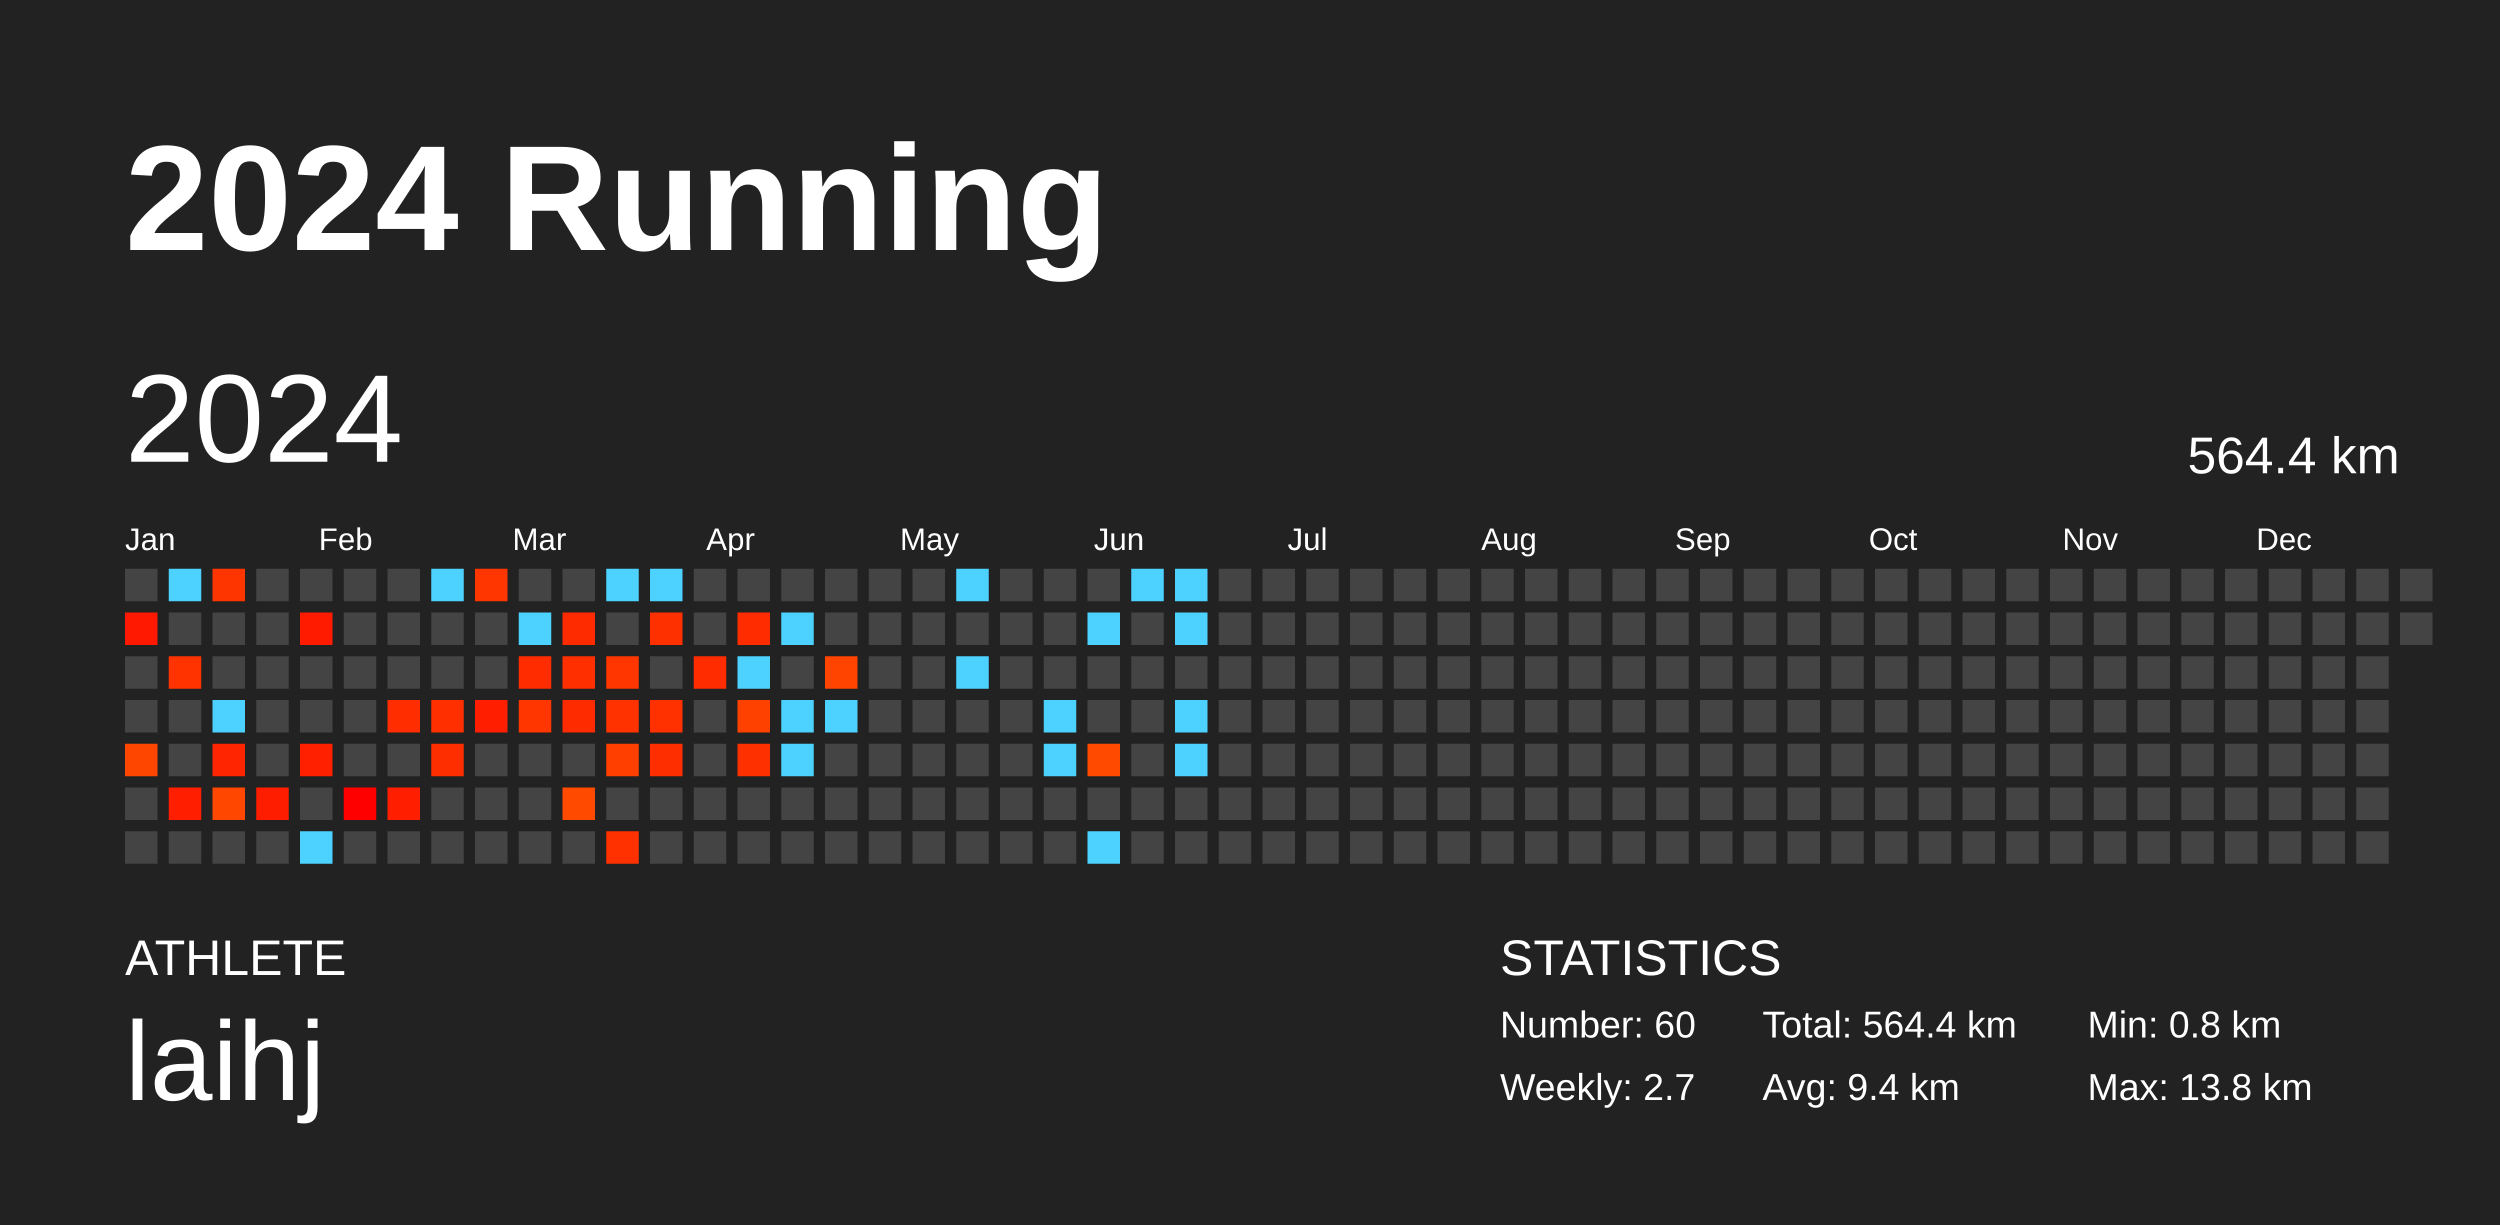
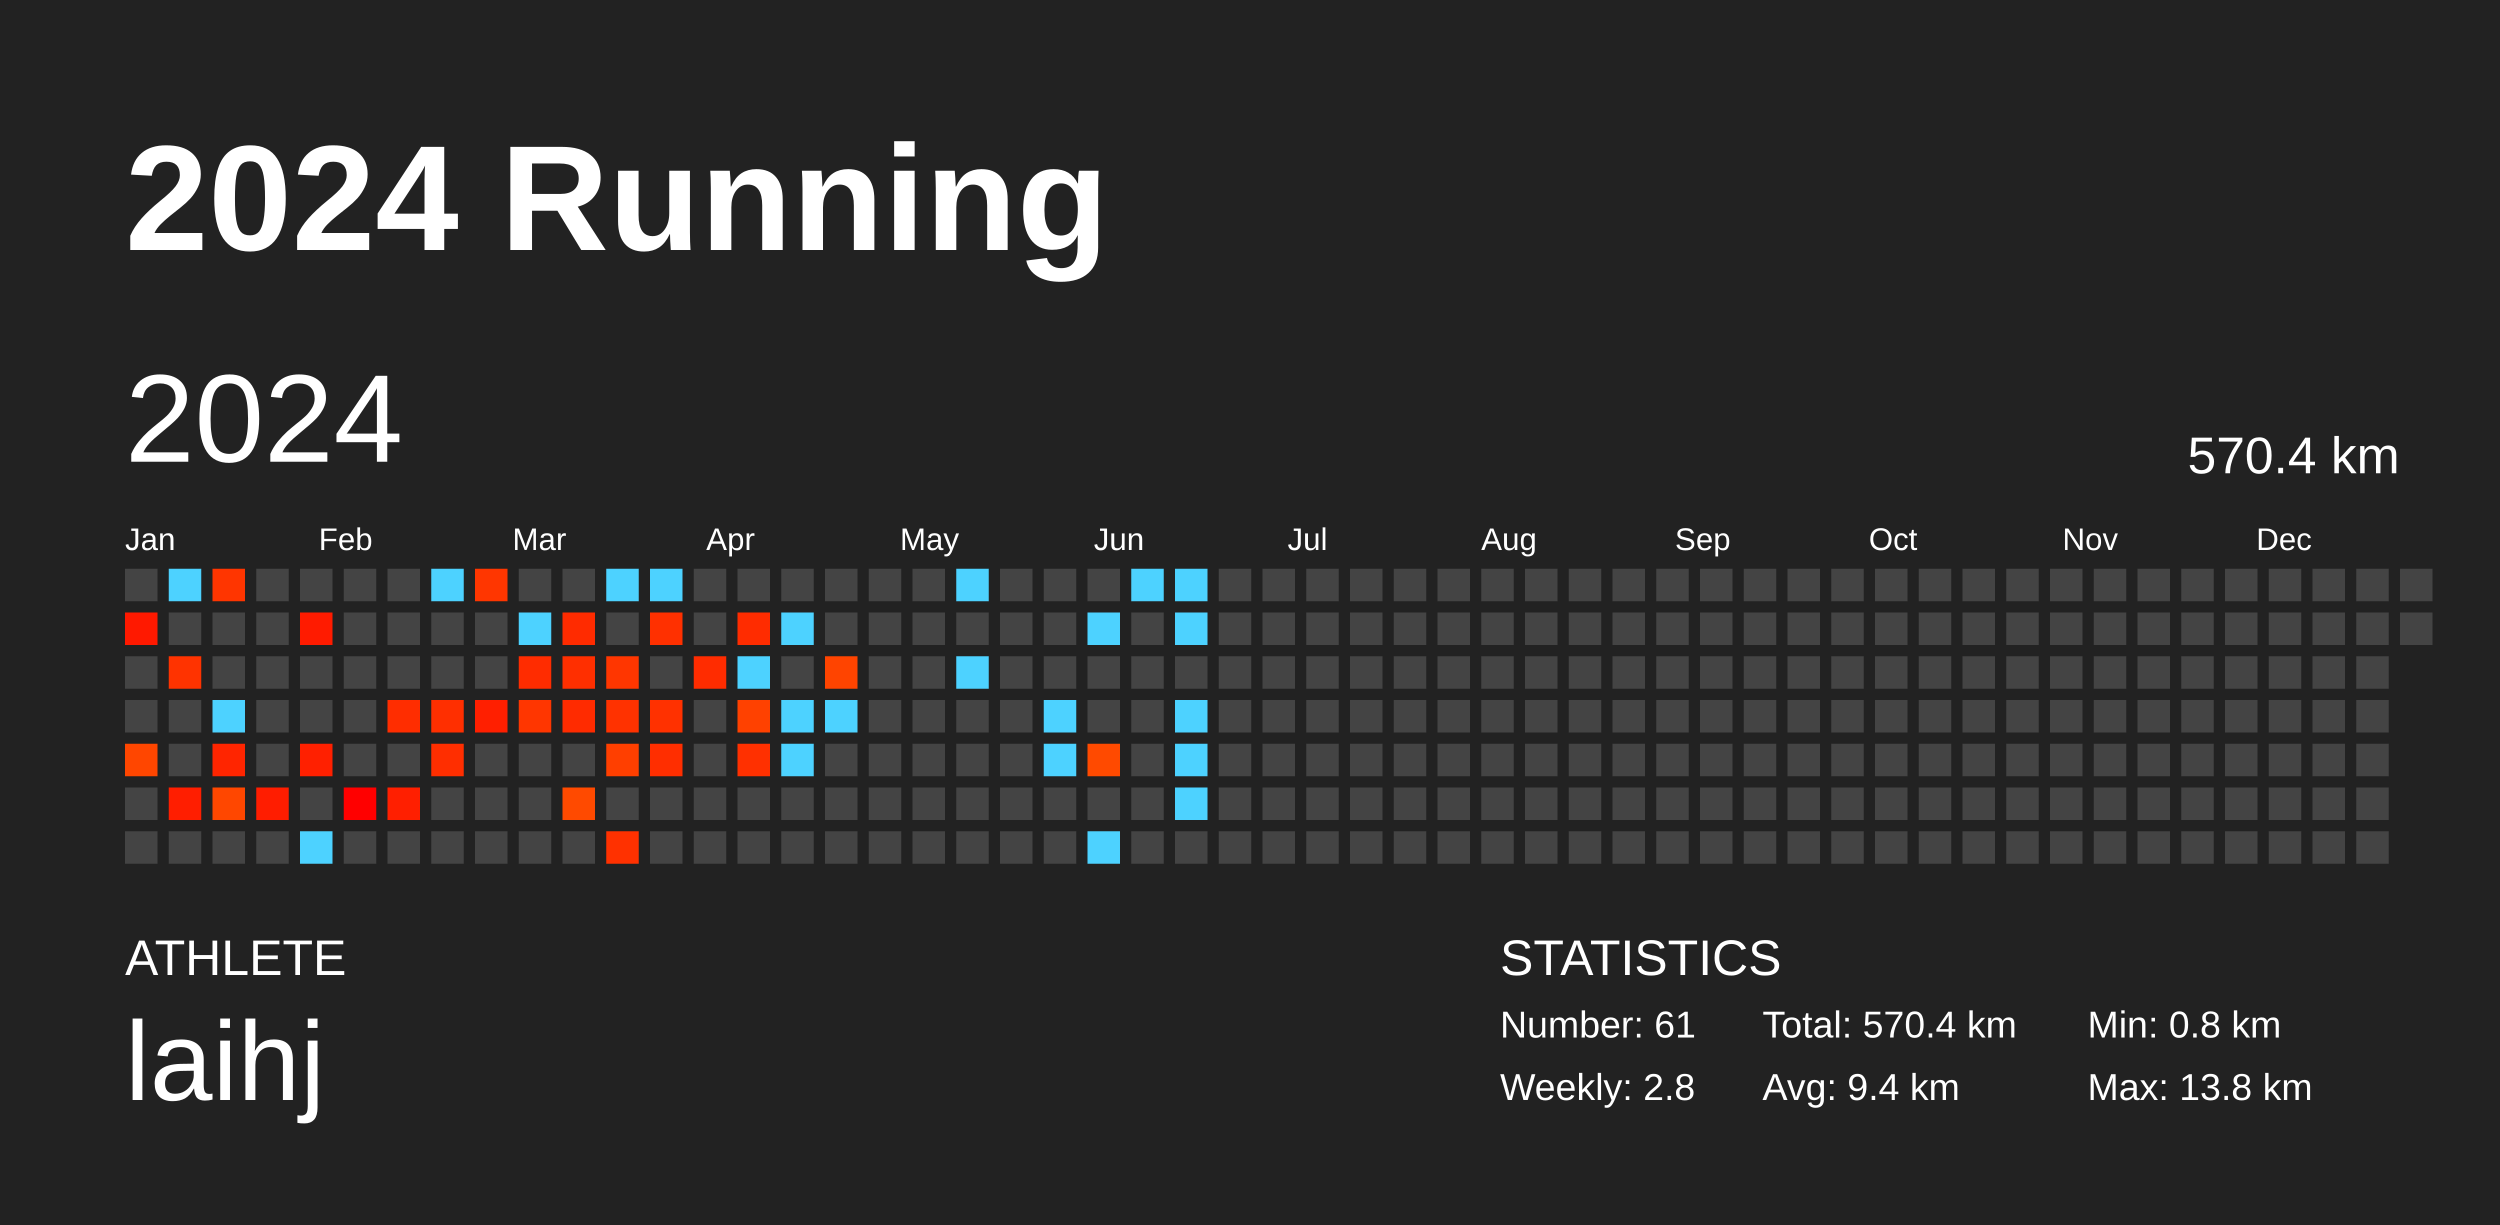
<svg xmlns="http://www.w3.org/2000/svg" baseProfile="full" height="98mm" version="1.1" viewBox="0,0,200,98" width="200mm">
  <defs />
  <rect fill="#222222" height="98" width="200" x="0" y="0" />
  <text fill="#FFFFFF" style="font-size:12px; font-family:Arial; font-weight:bold;" x="10" y="20">2024 Running</text>
  <text fill="#FFFFFF" style="font-size:4px; font-family:Arial" x="10" y="78">ATHLETE</text>
  <text fill="#FFFFFF" style="font-size:9px; font-family:Arial" x="10" y="88">laihj</text>
  <text fill="#FFFFFF" style="font-size:4px; font-family:Arial" x="120" y="78">STATISTICS</text>
-   <text fill="#FFFFFF" style="font-size:3px; font-family:Arial" x="120" y="83">Number: 60</text>
-   <text fill="#FFFFFF" style="font-size:3px; font-family:Arial" x="120" y="88">Weekly: 2.7</text>
-   <text fill="#FFFFFF" style="font-size:3px; font-family:Arial" x="141" y="83">Total: 564.4 km</text>
+   <text fill="#FFFFFF" style="font-size:3px; font-family:Arial" x="120" y="83">Number: 61</text>
+   <text fill="#FFFFFF" style="font-size:3px; font-family:Arial" x="120" y="88">Weekly: 2.8</text>
+   <text fill="#FFFFFF" style="font-size:3px; font-family:Arial" x="141" y="83">Total: 570.4 km</text>
  <text fill="#FFFFFF" style="font-size:3px; font-family:Arial" x="141" y="88">Avg: 9.4 km</text>
  <text fill="#FFFFFF" style="font-size:3px; font-family:Arial" x="167" y="83">Min: 0.8 km</text>
  <text fill="#FFFFFF" style="font-size:3px; font-family:Arial" x="167" y="88">Max: 13.8 km</text>
  <text dominant-baseline="hanging" fill="#FFFFFF" style="font-size:10.0px; font-family:Arial;" x="10" y="30">2024</text>
-   <text dominant-baseline="hanging" fill="#FFFFFF" style="font-size:4.125px; font-family:Arial;" x="175" y="35">564.4 km</text>
+   <text dominant-baseline="hanging" fill="#FFFFFF" style="font-size:4.125px; font-family:Arial;" x="175" y="35">570.4 km</text>
  <text fill="#FFFFFF" style="font-size:2.5px; font-family:Arial" x="10.0" y="44">Jan</text>
  <text fill="#FFFFFF" style="font-size:2.5px; font-family:Arial" x="25.5" y="44">Feb</text>
  <text fill="#FFFFFF" style="font-size:2.5px; font-family:Arial" x="41.0" y="44">Mar</text>
  <text fill="#FFFFFF" style="font-size:2.5px; font-family:Arial" x="56.5" y="44">Apr</text>
  <text fill="#FFFFFF" style="font-size:2.5px; font-family:Arial" x="72.0" y="44">May</text>
  <text fill="#FFFFFF" style="font-size:2.5px; font-family:Arial" x="87.5" y="44">Jun</text>
  <text fill="#FFFFFF" style="font-size:2.5px; font-family:Arial" x="103.0" y="44">Jul</text>
  <text fill="#FFFFFF" style="font-size:2.5px; font-family:Arial" x="118.5" y="44">Aug</text>
  <text fill="#FFFFFF" style="font-size:2.5px; font-family:Arial" x="134.0" y="44">Sep</text>
  <text fill="#FFFFFF" style="font-size:2.5px; font-family:Arial" x="149.5" y="44">Oct</text>
  <text fill="#FFFFFF" style="font-size:2.5px; font-family:Arial" x="165.0" y="44">Nov</text>
  <text fill="#FFFFFF" style="font-size:2.5px; font-family:Arial" x="180.5" y="44">Dec</text>
  <rect fill="#444444" height="2.6" width="2.6" x="10.0" y="45.5" />
  <rect fill="#ff1900" height="2.6" width="2.6" x="10.0" y="49.0" />
  <rect fill="#444444" height="2.6" width="2.6" x="10.0" y="52.5" />
  <rect fill="#444444" height="2.6" width="2.6" x="10.0" y="56.0" />
  <rect fill="#ff4600" height="2.6" width="2.6" x="10.0" y="59.5" />
  <rect fill="#444444" height="2.6" width="2.6" x="10.0" y="63.0" />
  <rect fill="#444444" height="2.6" width="2.6" x="10.0" y="66.5" />
  <rect fill="#4dd2ff" height="2.6" width="2.6" x="13.5" y="45.5" />
  <rect fill="#444444" height="2.6" width="2.6" x="13.5" y="49.0" />
  <rect fill="#ff3300" height="2.6" width="2.6" x="13.5" y="52.5" />
  <rect fill="#444444" height="2.6" width="2.6" x="13.5" y="56.0" />
  <rect fill="#444444" height="2.6" width="2.6" x="13.5" y="59.5" />
  <rect fill="#ff1e00" height="2.6" width="2.6" x="13.5" y="63.0" />
  <rect fill="#444444" height="2.6" width="2.6" x="13.5" y="66.5" />
  <rect fill="#ff3500" height="2.6" width="2.6" x="17.0" y="45.5" />
  <rect fill="#444444" height="2.6" width="2.6" x="17.0" y="49.0" />
  <rect fill="#444444" height="2.6" width="2.6" x="17.0" y="52.5" />
  <rect fill="#4dd2ff" height="2.6" width="2.6" x="17.0" y="56.0" />
  <rect fill="#ff2500" height="2.6" width="2.6" x="17.0" y="59.5" />
  <rect fill="#ff4700" height="2.6" width="2.6" x="17.0" y="63.0" />
  <rect fill="#444444" height="2.6" width="2.6" x="17.0" y="66.5" />
  <rect fill="#444444" height="2.6" width="2.6" x="20.5" y="45.5" />
  <rect fill="#444444" height="2.6" width="2.6" x="20.5" y="49.0" />
  <rect fill="#444444" height="2.6" width="2.6" x="20.5" y="52.5" />
  <rect fill="#444444" height="2.6" width="2.6" x="20.5" y="56.0" />
  <rect fill="#444444" height="2.6" width="2.6" x="20.5" y="59.5" />
  <rect fill="#ff1d00" height="2.6" width="2.6" x="20.5" y="63.0" />
  <rect fill="#444444" height="2.6" width="2.6" x="20.5" y="66.5" />
  <rect fill="#444444" height="2.6" width="2.6" x="24.0" y="45.5" />
  <rect fill="#ff1b00" height="2.6" width="2.6" x="24.0" y="49.0" />
  <rect fill="#444444" height="2.6" width="2.6" x="24.0" y="52.5" />
  <rect fill="#444444" height="2.6" width="2.6" x="24.0" y="56.0" />
  <rect fill="#ff2000" height="2.6" width="2.6" x="24.0" y="59.5" />
  <rect fill="#444444" height="2.6" width="2.6" x="24.0" y="63.0" />
  <rect fill="#4dd2ff" height="2.6" width="2.6" x="24.0" y="66.5" />
  <rect fill="#444444" height="2.6" width="2.6" x="27.5" y="45.5" />
  <rect fill="#444444" height="2.6" width="2.6" x="27.5" y="49.0" />
  <rect fill="#444444" height="2.6" width="2.6" x="27.5" y="52.5" />
  <rect fill="#444444" height="2.6" width="2.6" x="27.5" y="56.0" />
  <rect fill="#444444" height="2.6" width="2.6" x="27.5" y="59.5" />
  <rect fill="#ff0000" height="2.6" width="2.6" x="27.5" y="63.0" />
  <rect fill="#444444" height="2.6" width="2.6" x="27.5" y="66.5" />
  <rect fill="#444444" height="2.6" width="2.6" x="31.0" y="45.5" />
  <rect fill="#444444" height="2.6" width="2.6" x="31.0" y="49.0" />
  <rect fill="#444444" height="2.6" width="2.6" x="31.0" y="52.5" />
  <rect fill="#ff2d00" height="2.6" width="2.6" x="31.0" y="56.0" />
  <rect fill="#444444" height="2.6" width="2.6" x="31.0" y="59.5" />
  <rect fill="#ff1f00" height="2.6" width="2.6" x="31.0" y="63.0" />
  <rect fill="#444444" height="2.6" width="2.6" x="31.0" y="66.5" />
  <rect fill="#4dd2ff" height="2.6" width="2.6" x="34.5" y="45.5" />
  <rect fill="#444444" height="2.6" width="2.6" x="34.5" y="49.0" />
  <rect fill="#444444" height="2.6" width="2.6" x="34.5" y="52.5" />
  <rect fill="#ff2f00" height="2.6" width="2.6" x="34.5" y="56.0" />
  <rect fill="#ff2e00" height="2.6" width="2.6" x="34.5" y="59.5" />
  <rect fill="#444444" height="2.6" width="2.6" x="34.5" y="63.0" />
  <rect fill="#444444" height="2.6" width="2.6" x="34.5" y="66.5" />
  <rect fill="#ff3600" height="2.6" width="2.6" x="38.0" y="45.5" />
  <rect fill="#444444" height="2.6" width="2.6" x="38.0" y="49.0" />
  <rect fill="#444444" height="2.6" width="2.6" x="38.0" y="52.5" />
  <rect fill="#ff1f00" height="2.6" width="2.6" x="38.0" y="56.0" />
  <rect fill="#444444" height="2.6" width="2.6" x="38.0" y="59.5" />
  <rect fill="#444444" height="2.6" width="2.6" x="38.0" y="63.0" />
  <rect fill="#444444" height="2.6" width="2.6" x="38.0" y="66.5" />
  <rect fill="#444444" height="2.6" width="2.6" x="41.5" y="45.5" />
  <rect fill="#4dd2ff" height="2.6" width="2.6" x="41.5" y="49.0" />
  <rect fill="#ff2c00" height="2.6" width="2.6" x="41.5" y="52.5" />
  <rect fill="#ff3600" height="2.6" width="2.6" x="41.5" y="56.0" />
  <rect fill="#444444" height="2.6" width="2.6" x="41.5" y="59.5" />
  <rect fill="#444444" height="2.6" width="2.6" x="41.5" y="63.0" />
  <rect fill="#444444" height="2.6" width="2.6" x="41.5" y="66.5" />
  <rect fill="#444444" height="2.6" width="2.6" x="45.0" y="45.5" />
  <rect fill="#ff2b00" height="2.6" width="2.6" x="45.0" y="49.0" />
  <rect fill="#ff2f00" height="2.6" width="2.6" x="45.0" y="52.5" />
  <rect fill="#ff2b00" height="2.6" width="2.6" x="45.0" y="56.0" />
  <rect fill="#444444" height="2.6" width="2.6" x="45.0" y="59.5" />
  <rect fill="#ff4a00" height="2.6" width="2.6" x="45.0" y="63.0" />
  <rect fill="#444444" height="2.6" width="2.6" x="45.0" y="66.5" />
  <rect fill="#4dd2ff" height="2.6" width="2.6" x="48.5" y="45.5" />
  <rect fill="#444444" height="2.6" width="2.6" x="48.5" y="49.0" />
  <rect fill="#ff3600" height="2.6" width="2.6" x="48.5" y="52.5" />
  <rect fill="#ff3200" height="2.6" width="2.6" x="48.5" y="56.0" />
  <rect fill="#ff3f00" height="2.6" width="2.6" x="48.5" y="59.5" />
  <rect fill="#444444" height="2.6" width="2.6" x="48.5" y="63.0" />
  <rect fill="#ff3100" height="2.6" width="2.6" x="48.5" y="66.5" />
  <rect fill="#4dd2ff" height="2.6" width="2.6" x="52.0" y="45.5" />
  <rect fill="#ff3000" height="2.6" width="2.6" x="52.0" y="49.0" />
  <rect fill="#444444" height="2.6" width="2.6" x="52.0" y="52.5" />
  <rect fill="#ff3100" height="2.6" width="2.6" x="52.0" y="56.0" />
  <rect fill="#ff2e00" height="2.6" width="2.6" x="52.0" y="59.5" />
  <rect fill="#444444" height="2.6" width="2.6" x="52.0" y="63.0" />
  <rect fill="#444444" height="2.6" width="2.6" x="52.0" y="66.5" />
  <rect fill="#444444" height="2.6" width="2.6" x="55.5" y="45.5" />
  <rect fill="#444444" height="2.6" width="2.6" x="55.5" y="49.0" />
  <rect fill="#ff2c00" height="2.6" width="2.6" x="55.5" y="52.5" />
  <rect fill="#444444" height="2.6" width="2.6" x="55.5" y="56.0" />
  <rect fill="#444444" height="2.6" width="2.6" x="55.5" y="59.5" />
  <rect fill="#444444" height="2.6" width="2.6" x="55.5" y="63.0" />
  <rect fill="#444444" height="2.6" width="2.6" x="55.5" y="66.5" />
  <rect fill="#444444" height="2.6" width="2.6" x="59.0" y="45.5" />
  <rect fill="#ff2c00" height="2.6" width="2.6" x="59.0" y="49.0" />
  <rect fill="#4dd2ff" height="2.6" width="2.6" x="59.0" y="52.5" />
  <rect fill="#ff4100" height="2.6" width="2.6" x="59.0" y="56.0" />
  <rect fill="#ff3000" height="2.6" width="2.6" x="59.0" y="59.5" />
  <rect fill="#444444" height="2.6" width="2.6" x="59.0" y="63.0" />
  <rect fill="#444444" height="2.6" width="2.6" x="59.0" y="66.5" />
  <rect fill="#444444" height="2.6" width="2.6" x="62.5" y="45.5" />
  <rect fill="#4dd2ff" height="2.6" width="2.6" x="62.5" y="49.0" />
  <rect fill="#444444" height="2.6" width="2.6" x="62.5" y="52.5" />
  <rect fill="#4dd2ff" height="2.6" width="2.6" x="62.5" y="56.0" />
  <rect fill="#4dd2ff" height="2.6" width="2.6" x="62.5" y="59.5" />
  <rect fill="#444444" height="2.6" width="2.6" x="62.5" y="63.0" />
  <rect fill="#444444" height="2.6" width="2.6" x="62.5" y="66.5" />
  <rect fill="#444444" height="2.6" width="2.6" x="66.0" y="45.5" />
  <rect fill="#444444" height="2.6" width="2.6" x="66.0" y="49.0" />
  <rect fill="#ff4400" height="2.6" width="2.6" x="66.0" y="52.5" />
  <rect fill="#4dd2ff" height="2.6" width="2.6" x="66.0" y="56.0" />
  <rect fill="#444444" height="2.6" width="2.6" x="66.0" y="59.5" />
  <rect fill="#444444" height="2.6" width="2.6" x="66.0" y="63.0" />
  <rect fill="#444444" height="2.6" width="2.6" x="66.0" y="66.5" />
  <rect fill="#444444" height="2.6" width="2.6" x="69.5" y="45.5" />
  <rect fill="#444444" height="2.6" width="2.6" x="69.5" y="49.0" />
  <rect fill="#444444" height="2.6" width="2.6" x="69.5" y="52.5" />
  <rect fill="#444444" height="2.6" width="2.6" x="69.5" y="56.0" />
  <rect fill="#444444" height="2.6" width="2.6" x="69.5" y="59.5" />
  <rect fill="#444444" height="2.6" width="2.6" x="69.5" y="63.0" />
  <rect fill="#444444" height="2.6" width="2.6" x="69.5" y="66.5" />
  <rect fill="#444444" height="2.6" width="2.6" x="73.0" y="45.5" />
  <rect fill="#444444" height="2.6" width="2.6" x="73.0" y="49.0" />
  <rect fill="#444444" height="2.6" width="2.6" x="73.0" y="52.5" />
  <rect fill="#444444" height="2.6" width="2.6" x="73.0" y="56.0" />
  <rect fill="#444444" height="2.6" width="2.6" x="73.0" y="59.5" />
  <rect fill="#444444" height="2.6" width="2.6" x="73.0" y="63.0" />
  <rect fill="#444444" height="2.6" width="2.6" x="73.0" y="66.5" />
  <rect fill="#4dd2ff" height="2.6" width="2.6" x="76.5" y="45.5" />
  <rect fill="#444444" height="2.6" width="2.6" x="76.5" y="49.0" />
  <rect fill="#4dd2ff" height="2.6" width="2.6" x="76.5" y="52.5" />
  <rect fill="#444444" height="2.6" width="2.6" x="76.5" y="56.0" />
  <rect fill="#444444" height="2.6" width="2.6" x="76.5" y="59.5" />
  <rect fill="#444444" height="2.6" width="2.6" x="76.5" y="63.0" />
  <rect fill="#444444" height="2.6" width="2.6" x="76.5" y="66.5" />
  <rect fill="#444444" height="2.6" width="2.6" x="80.0" y="45.5" />
  <rect fill="#444444" height="2.6" width="2.6" x="80.0" y="49.0" />
  <rect fill="#444444" height="2.6" width="2.6" x="80.0" y="52.5" />
  <rect fill="#444444" height="2.6" width="2.6" x="80.0" y="56.0" />
  <rect fill="#444444" height="2.6" width="2.6" x="80.0" y="59.5" />
  <rect fill="#444444" height="2.6" width="2.6" x="80.0" y="63.0" />
  <rect fill="#444444" height="2.6" width="2.6" x="80.0" y="66.5" />
  <rect fill="#444444" height="2.6" width="2.6" x="83.5" y="45.5" />
  <rect fill="#444444" height="2.6" width="2.6" x="83.5" y="49.0" />
  <rect fill="#444444" height="2.6" width="2.6" x="83.5" y="52.5" />
  <rect fill="#4dd2ff" height="2.6" width="2.6" x="83.5" y="56.0" />
  <rect fill="#4dd2ff" height="2.6" width="2.6" x="83.5" y="59.5" />
  <rect fill="#444444" height="2.6" width="2.6" x="83.5" y="63.0" />
  <rect fill="#444444" height="2.6" width="2.6" x="83.5" y="66.5" />
  <rect fill="#444444" height="2.6" width="2.6" x="87.0" y="45.5" />
  <rect fill="#4dd2ff" height="2.6" width="2.6" x="87.0" y="49.0" />
  <rect fill="#444444" height="2.6" width="2.6" x="87.0" y="52.5" />
  <rect fill="#444444" height="2.6" width="2.6" x="87.0" y="56.0" />
  <rect fill="#ff4a00" height="2.6" width="2.6" x="87.0" y="59.5" />
  <rect fill="#444444" height="2.6" width="2.6" x="87.0" y="63.0" />
  <rect fill="#4dd2ff" height="2.6" width="2.6" x="87.0" y="66.5" />
  <rect fill="#4dd2ff" height="2.6" width="2.6" x="90.5" y="45.5" />
  <rect fill="#444444" height="2.6" width="2.6" x="90.5" y="49.0" />
  <rect fill="#444444" height="2.6" width="2.6" x="90.5" y="52.5" />
  <rect fill="#444444" height="2.6" width="2.6" x="90.5" y="56.0" />
  <rect fill="#444444" height="2.6" width="2.6" x="90.5" y="59.5" />
  <rect fill="#444444" height="2.6" width="2.6" x="90.5" y="63.0" />
  <rect fill="#444444" height="2.6" width="2.6" x="90.5" y="66.5" />
  <rect fill="#4dd2ff" height="2.6" width="2.6" x="94.0" y="45.5" />
  <rect fill="#4dd2ff" height="2.6" width="2.6" x="94.0" y="49.0" />
  <rect fill="#444444" height="2.6" width="2.6" x="94.0" y="52.5" />
  <rect fill="#4dd2ff" height="2.6" width="2.6" x="94.0" y="56.0" />
  <rect fill="#4dd2ff" height="2.6" width="2.6" x="94.0" y="59.5" />
-   <rect fill="#444444" height="2.6" width="2.6" x="94.0" y="63.0" />
+   <rect fill="#4dd2ff" height="2.6" width="2.6" x="94.0" y="63.0" />
  <rect fill="#444444" height="2.6" width="2.6" x="94.0" y="66.5" />
  <rect fill="#444444" height="2.6" width="2.6" x="97.5" y="45.5" />
  <rect fill="#444444" height="2.6" width="2.6" x="97.5" y="49.0" />
  <rect fill="#444444" height="2.6" width="2.6" x="97.5" y="52.5" />
  <rect fill="#444444" height="2.6" width="2.6" x="97.5" y="56.0" />
  <rect fill="#444444" height="2.6" width="2.6" x="97.5" y="59.5" />
  <rect fill="#444444" height="2.6" width="2.6" x="97.5" y="63.0" />
  <rect fill="#444444" height="2.6" width="2.6" x="97.5" y="66.5" />
  <rect fill="#444444" height="2.6" width="2.6" x="101.0" y="45.5" />
  <rect fill="#444444" height="2.6" width="2.6" x="101.0" y="49.0" />
  <rect fill="#444444" height="2.6" width="2.6" x="101.0" y="52.5" />
  <rect fill="#444444" height="2.6" width="2.6" x="101.0" y="56.0" />
  <rect fill="#444444" height="2.6" width="2.6" x="101.0" y="59.5" />
  <rect fill="#444444" height="2.6" width="2.6" x="101.0" y="63.0" />
  <rect fill="#444444" height="2.6" width="2.6" x="101.0" y="66.5" />
  <rect fill="#444444" height="2.6" width="2.6" x="104.5" y="45.5" />
  <rect fill="#444444" height="2.6" width="2.6" x="104.5" y="49.0" />
  <rect fill="#444444" height="2.6" width="2.6" x="104.5" y="52.5" />
  <rect fill="#444444" height="2.6" width="2.6" x="104.5" y="56.0" />
  <rect fill="#444444" height="2.6" width="2.6" x="104.5" y="59.5" />
  <rect fill="#444444" height="2.6" width="2.6" x="104.5" y="63.0" />
  <rect fill="#444444" height="2.6" width="2.6" x="104.5" y="66.5" />
  <rect fill="#444444" height="2.6" width="2.6" x="108.0" y="45.5" />
  <rect fill="#444444" height="2.6" width="2.6" x="108.0" y="49.0" />
  <rect fill="#444444" height="2.6" width="2.6" x="108.0" y="52.5" />
  <rect fill="#444444" height="2.6" width="2.6" x="108.0" y="56.0" />
  <rect fill="#444444" height="2.6" width="2.6" x="108.0" y="59.5" />
  <rect fill="#444444" height="2.6" width="2.6" x="108.0" y="63.0" />
  <rect fill="#444444" height="2.6" width="2.6" x="108.0" y="66.5" />
  <rect fill="#444444" height="2.6" width="2.6" x="111.5" y="45.5" />
  <rect fill="#444444" height="2.6" width="2.6" x="111.5" y="49.0" />
  <rect fill="#444444" height="2.6" width="2.6" x="111.5" y="52.5" />
  <rect fill="#444444" height="2.6" width="2.6" x="111.5" y="56.0" />
  <rect fill="#444444" height="2.6" width="2.6" x="111.5" y="59.5" />
  <rect fill="#444444" height="2.6" width="2.6" x="111.5" y="63.0" />
  <rect fill="#444444" height="2.6" width="2.6" x="111.5" y="66.5" />
  <rect fill="#444444" height="2.6" width="2.6" x="115.0" y="45.5" />
  <rect fill="#444444" height="2.6" width="2.6" x="115.0" y="49.0" />
  <rect fill="#444444" height="2.6" width="2.6" x="115.0" y="52.5" />
  <rect fill="#444444" height="2.6" width="2.6" x="115.0" y="56.0" />
  <rect fill="#444444" height="2.6" width="2.6" x="115.0" y="59.5" />
  <rect fill="#444444" height="2.6" width="2.6" x="115.0" y="63.0" />
  <rect fill="#444444" height="2.6" width="2.6" x="115.0" y="66.5" />
  <rect fill="#444444" height="2.6" width="2.6" x="118.5" y="45.5" />
  <rect fill="#444444" height="2.6" width="2.6" x="118.5" y="49.0" />
  <rect fill="#444444" height="2.6" width="2.6" x="118.5" y="52.5" />
  <rect fill="#444444" height="2.6" width="2.6" x="118.5" y="56.0" />
  <rect fill="#444444" height="2.6" width="2.6" x="118.5" y="59.5" />
  <rect fill="#444444" height="2.6" width="2.6" x="118.5" y="63.0" />
  <rect fill="#444444" height="2.6" width="2.6" x="118.5" y="66.5" />
  <rect fill="#444444" height="2.6" width="2.6" x="122.0" y="45.5" />
  <rect fill="#444444" height="2.6" width="2.6" x="122.0" y="49.0" />
  <rect fill="#444444" height="2.6" width="2.6" x="122.0" y="52.5" />
  <rect fill="#444444" height="2.6" width="2.6" x="122.0" y="56.0" />
  <rect fill="#444444" height="2.6" width="2.6" x="122.0" y="59.5" />
  <rect fill="#444444" height="2.6" width="2.6" x="122.0" y="63.0" />
  <rect fill="#444444" height="2.6" width="2.6" x="122.0" y="66.5" />
  <rect fill="#444444" height="2.6" width="2.6" x="125.5" y="45.5" />
  <rect fill="#444444" height="2.6" width="2.6" x="125.5" y="49.0" />
  <rect fill="#444444" height="2.6" width="2.6" x="125.5" y="52.5" />
  <rect fill="#444444" height="2.6" width="2.6" x="125.5" y="56.0" />
  <rect fill="#444444" height="2.6" width="2.6" x="125.5" y="59.5" />
  <rect fill="#444444" height="2.6" width="2.6" x="125.5" y="63.0" />
  <rect fill="#444444" height="2.6" width="2.6" x="125.5" y="66.5" />
  <rect fill="#444444" height="2.6" width="2.6" x="129.0" y="45.5" />
  <rect fill="#444444" height="2.6" width="2.6" x="129.0" y="49.0" />
  <rect fill="#444444" height="2.6" width="2.6" x="129.0" y="52.5" />
  <rect fill="#444444" height="2.6" width="2.6" x="129.0" y="56.0" />
  <rect fill="#444444" height="2.6" width="2.6" x="129.0" y="59.5" />
  <rect fill="#444444" height="2.6" width="2.6" x="129.0" y="63.0" />
  <rect fill="#444444" height="2.6" width="2.6" x="129.0" y="66.5" />
  <rect fill="#444444" height="2.6" width="2.6" x="132.5" y="45.5" />
  <rect fill="#444444" height="2.6" width="2.6" x="132.5" y="49.0" />
  <rect fill="#444444" height="2.6" width="2.6" x="132.5" y="52.5" />
  <rect fill="#444444" height="2.6" width="2.6" x="132.5" y="56.0" />
  <rect fill="#444444" height="2.6" width="2.6" x="132.5" y="59.5" />
  <rect fill="#444444" height="2.6" width="2.6" x="132.5" y="63.0" />
  <rect fill="#444444" height="2.6" width="2.6" x="132.5" y="66.5" />
  <rect fill="#444444" height="2.6" width="2.6" x="136.0" y="45.5" />
  <rect fill="#444444" height="2.6" width="2.6" x="136.0" y="49.0" />
  <rect fill="#444444" height="2.6" width="2.6" x="136.0" y="52.5" />
  <rect fill="#444444" height="2.6" width="2.6" x="136.0" y="56.0" />
  <rect fill="#444444" height="2.6" width="2.6" x="136.0" y="59.5" />
  <rect fill="#444444" height="2.6" width="2.6" x="136.0" y="63.0" />
  <rect fill="#444444" height="2.6" width="2.6" x="136.0" y="66.5" />
  <rect fill="#444444" height="2.6" width="2.6" x="139.5" y="45.5" />
  <rect fill="#444444" height="2.6" width="2.6" x="139.5" y="49.0" />
  <rect fill="#444444" height="2.6" width="2.6" x="139.5" y="52.5" />
  <rect fill="#444444" height="2.6" width="2.6" x="139.5" y="56.0" />
  <rect fill="#444444" height="2.6" width="2.6" x="139.5" y="59.5" />
  <rect fill="#444444" height="2.6" width="2.6" x="139.5" y="63.0" />
  <rect fill="#444444" height="2.6" width="2.6" x="139.5" y="66.5" />
  <rect fill="#444444" height="2.6" width="2.6" x="143.0" y="45.5" />
  <rect fill="#444444" height="2.6" width="2.6" x="143.0" y="49.0" />
  <rect fill="#444444" height="2.6" width="2.6" x="143.0" y="52.5" />
  <rect fill="#444444" height="2.6" width="2.6" x="143.0" y="56.0" />
  <rect fill="#444444" height="2.6" width="2.6" x="143.0" y="59.5" />
  <rect fill="#444444" height="2.6" width="2.6" x="143.0" y="63.0" />
  <rect fill="#444444" height="2.6" width="2.6" x="143.0" y="66.5" />
  <rect fill="#444444" height="2.6" width="2.6" x="146.5" y="45.5" />
  <rect fill="#444444" height="2.6" width="2.6" x="146.5" y="49.0" />
  <rect fill="#444444" height="2.6" width="2.6" x="146.5" y="52.5" />
  <rect fill="#444444" height="2.6" width="2.6" x="146.5" y="56.0" />
  <rect fill="#444444" height="2.6" width="2.6" x="146.5" y="59.5" />
  <rect fill="#444444" height="2.6" width="2.6" x="146.5" y="63.0" />
  <rect fill="#444444" height="2.6" width="2.6" x="146.5" y="66.5" />
  <rect fill="#444444" height="2.6" width="2.6" x="150.0" y="45.5" />
  <rect fill="#444444" height="2.6" width="2.6" x="150.0" y="49.0" />
  <rect fill="#444444" height="2.6" width="2.6" x="150.0" y="52.5" />
  <rect fill="#444444" height="2.6" width="2.6" x="150.0" y="56.0" />
  <rect fill="#444444" height="2.6" width="2.6" x="150.0" y="59.5" />
  <rect fill="#444444" height="2.6" width="2.6" x="150.0" y="63.0" />
  <rect fill="#444444" height="2.6" width="2.6" x="150.0" y="66.5" />
  <rect fill="#444444" height="2.6" width="2.6" x="153.5" y="45.5" />
  <rect fill="#444444" height="2.6" width="2.6" x="153.5" y="49.0" />
  <rect fill="#444444" height="2.6" width="2.6" x="153.5" y="52.5" />
  <rect fill="#444444" height="2.6" width="2.6" x="153.5" y="56.0" />
  <rect fill="#444444" height="2.6" width="2.6" x="153.5" y="59.5" />
  <rect fill="#444444" height="2.6" width="2.6" x="153.5" y="63.0" />
  <rect fill="#444444" height="2.6" width="2.6" x="153.5" y="66.5" />
  <rect fill="#444444" height="2.6" width="2.6" x="157.0" y="45.5" />
  <rect fill="#444444" height="2.6" width="2.6" x="157.0" y="49.0" />
  <rect fill="#444444" height="2.6" width="2.6" x="157.0" y="52.5" />
  <rect fill="#444444" height="2.6" width="2.6" x="157.0" y="56.0" />
  <rect fill="#444444" height="2.6" width="2.6" x="157.0" y="59.5" />
  <rect fill="#444444" height="2.6" width="2.6" x="157.0" y="63.0" />
  <rect fill="#444444" height="2.6" width="2.6" x="157.0" y="66.5" />
  <rect fill="#444444" height="2.6" width="2.6" x="160.5" y="45.5" />
  <rect fill="#444444" height="2.6" width="2.6" x="160.5" y="49.0" />
  <rect fill="#444444" height="2.6" width="2.6" x="160.5" y="52.5" />
  <rect fill="#444444" height="2.6" width="2.6" x="160.5" y="56.0" />
  <rect fill="#444444" height="2.6" width="2.6" x="160.5" y="59.5" />
  <rect fill="#444444" height="2.6" width="2.6" x="160.5" y="63.0" />
  <rect fill="#444444" height="2.6" width="2.6" x="160.5" y="66.5" />
  <rect fill="#444444" height="2.6" width="2.6" x="164.0" y="45.5" />
  <rect fill="#444444" height="2.6" width="2.6" x="164.0" y="49.0" />
  <rect fill="#444444" height="2.6" width="2.6" x="164.0" y="52.5" />
  <rect fill="#444444" height="2.6" width="2.6" x="164.0" y="56.0" />
  <rect fill="#444444" height="2.6" width="2.6" x="164.0" y="59.5" />
  <rect fill="#444444" height="2.6" width="2.6" x="164.0" y="63.0" />
  <rect fill="#444444" height="2.6" width="2.6" x="164.0" y="66.5" />
  <rect fill="#444444" height="2.6" width="2.6" x="167.5" y="45.5" />
  <rect fill="#444444" height="2.6" width="2.6" x="167.5" y="49.0" />
  <rect fill="#444444" height="2.6" width="2.6" x="167.5" y="52.5" />
  <rect fill="#444444" height="2.6" width="2.6" x="167.5" y="56.0" />
  <rect fill="#444444" height="2.6" width="2.6" x="167.5" y="59.5" />
  <rect fill="#444444" height="2.6" width="2.6" x="167.5" y="63.0" />
  <rect fill="#444444" height="2.6" width="2.6" x="167.5" y="66.5" />
  <rect fill="#444444" height="2.6" width="2.6" x="171.0" y="45.5" />
  <rect fill="#444444" height="2.6" width="2.6" x="171.0" y="49.0" />
  <rect fill="#444444" height="2.6" width="2.6" x="171.0" y="52.5" />
  <rect fill="#444444" height="2.6" width="2.6" x="171.0" y="56.0" />
  <rect fill="#444444" height="2.6" width="2.6" x="171.0" y="59.5" />
  <rect fill="#444444" height="2.6" width="2.6" x="171.0" y="63.0" />
  <rect fill="#444444" height="2.6" width="2.6" x="171.0" y="66.5" />
  <rect fill="#444444" height="2.6" width="2.6" x="174.5" y="45.5" />
  <rect fill="#444444" height="2.6" width="2.6" x="174.5" y="49.0" />
  <rect fill="#444444" height="2.6" width="2.6" x="174.5" y="52.5" />
  <rect fill="#444444" height="2.6" width="2.6" x="174.5" y="56.0" />
  <rect fill="#444444" height="2.6" width="2.6" x="174.5" y="59.5" />
  <rect fill="#444444" height="2.6" width="2.6" x="174.5" y="63.0" />
  <rect fill="#444444" height="2.6" width="2.6" x="174.5" y="66.5" />
  <rect fill="#444444" height="2.6" width="2.6" x="178.0" y="45.5" />
  <rect fill="#444444" height="2.6" width="2.6" x="178.0" y="49.0" />
  <rect fill="#444444" height="2.6" width="2.6" x="178.0" y="52.5" />
  <rect fill="#444444" height="2.6" width="2.6" x="178.0" y="56.0" />
  <rect fill="#444444" height="2.6" width="2.6" x="178.0" y="59.5" />
  <rect fill="#444444" height="2.6" width="2.6" x="178.0" y="63.0" />
  <rect fill="#444444" height="2.6" width="2.6" x="178.0" y="66.5" />
  <rect fill="#444444" height="2.6" width="2.6" x="181.5" y="45.5" />
  <rect fill="#444444" height="2.6" width="2.6" x="181.5" y="49.0" />
  <rect fill="#444444" height="2.6" width="2.6" x="181.5" y="52.5" />
  <rect fill="#444444" height="2.6" width="2.6" x="181.5" y="56.0" />
  <rect fill="#444444" height="2.6" width="2.6" x="181.5" y="59.5" />
  <rect fill="#444444" height="2.6" width="2.6" x="181.5" y="63.0" />
  <rect fill="#444444" height="2.6" width="2.6" x="181.5" y="66.5" />
  <rect fill="#444444" height="2.6" width="2.6" x="185.0" y="45.5" />
  <rect fill="#444444" height="2.6" width="2.6" x="185.0" y="49.0" />
  <rect fill="#444444" height="2.6" width="2.6" x="185.0" y="52.5" />
  <rect fill="#444444" height="2.6" width="2.6" x="185.0" y="56.0" />
  <rect fill="#444444" height="2.6" width="2.6" x="185.0" y="59.5" />
  <rect fill="#444444" height="2.6" width="2.6" x="185.0" y="63.0" />
  <rect fill="#444444" height="2.6" width="2.6" x="185.0" y="66.5" />
  <rect fill="#444444" height="2.6" width="2.6" x="188.5" y="45.5" />
  <rect fill="#444444" height="2.6" width="2.6" x="188.5" y="49.0" />
  <rect fill="#444444" height="2.6" width="2.6" x="188.5" y="52.5" />
  <rect fill="#444444" height="2.6" width="2.6" x="188.5" y="56.0" />
  <rect fill="#444444" height="2.6" width="2.6" x="188.5" y="59.5" />
  <rect fill="#444444" height="2.6" width="2.6" x="188.5" y="63.0" />
  <rect fill="#444444" height="2.6" width="2.6" x="188.5" y="66.5" />
  <rect fill="#444444" height="2.6" width="2.6" x="192.0" y="45.5" />
  <rect fill="#444444" height="2.6" width="2.6" x="192.0" y="49.0" />
</svg>
